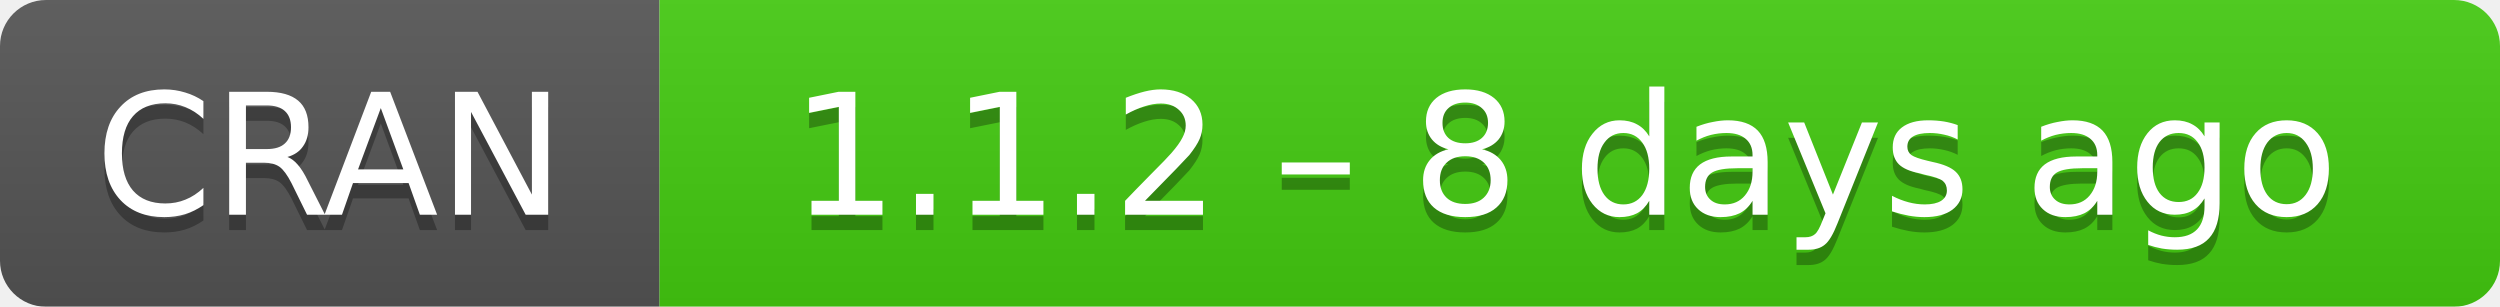
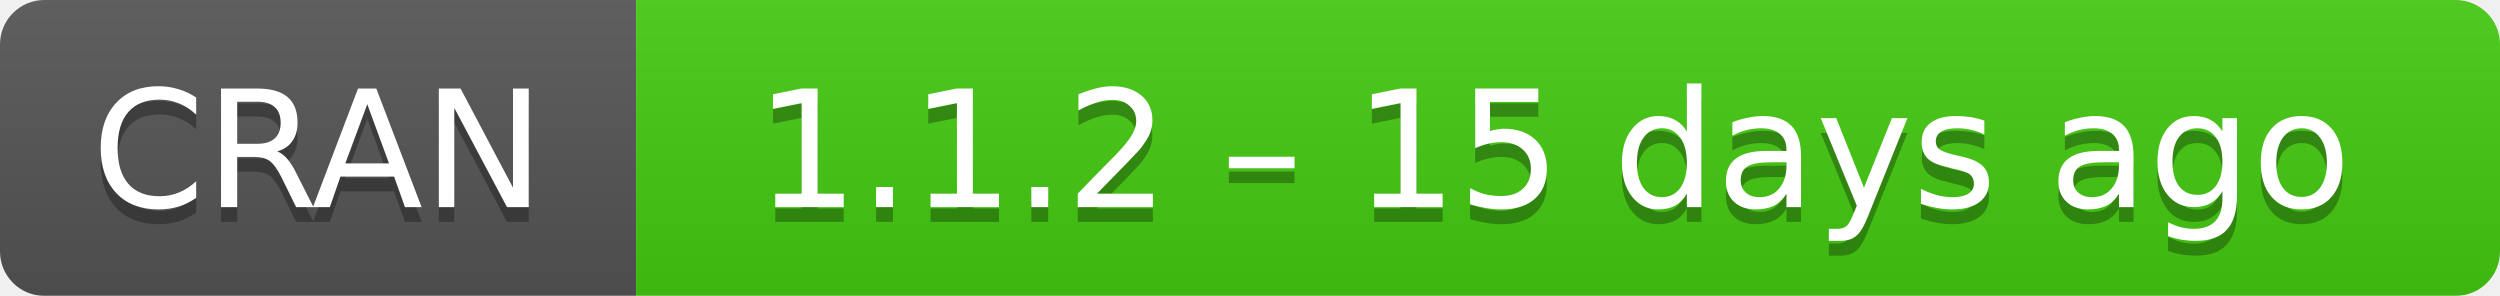
- <svg xmlns="http://www.w3.org/2000/svg" width="163" height="20" aria-label="CRAN 1.1.2 – 8 days ago">
+ <svg xmlns="http://www.w3.org/2000/svg" width="169" height="20" aria-label="CRAN 1.1.2 – 15 days ago">
  <linearGradient id="b" x2="0" y2="100%">
    <stop offset="0" stop-color="#bbb" stop-opacity=".1" />
    <stop offset="1" stop-opacity=".1" />
  </linearGradient>
  <mask id="a">
-     <rect width="163" height="20" rx="3" fill="#fff" />
+     <rect width="169" height="20" rx="3" fill="#fff" />
  </mask>
  <g mask="url(#a)">
    <path fill="#555" d="M0 0h43v20H0z" />
-     <path fill="#4c1" d="M43 0h141v20H43z" />
-     <path fill="url(#b)" d="M0 0h163v20H0z" />
+     <path fill="#4c1" d="M43 0h147v20H43z" />
+     <path fill="url(#b)" d="M0 0h169v20H0z" />
  </g>
  <g fill="#fff" text-anchor="middle" font-family="DejaVu Sans,Verdana,Geneva,sans-serif" font-size="11">
    <text x="21.5" y="15" fill="#010101" fill-opacity=".3">
      CRAN
    </text>
    <text x="21.5" y="14">
      CRAN
    </text>
-     <text x="102" y="15" fill="#010101" fill-opacity=".3">
-       1.1.2 – 8 days ago
+     <text x="105" y="15" fill="#010101" fill-opacity=".3">
+       1.1.2 – 15 days ago
    </text>
-     <text x="102" y="14">
-       1.1.2 – 8 days ago
+     <text x="105" y="14">
+       1.1.2 – 15 days ago
    </text>
  </g>
</svg>
